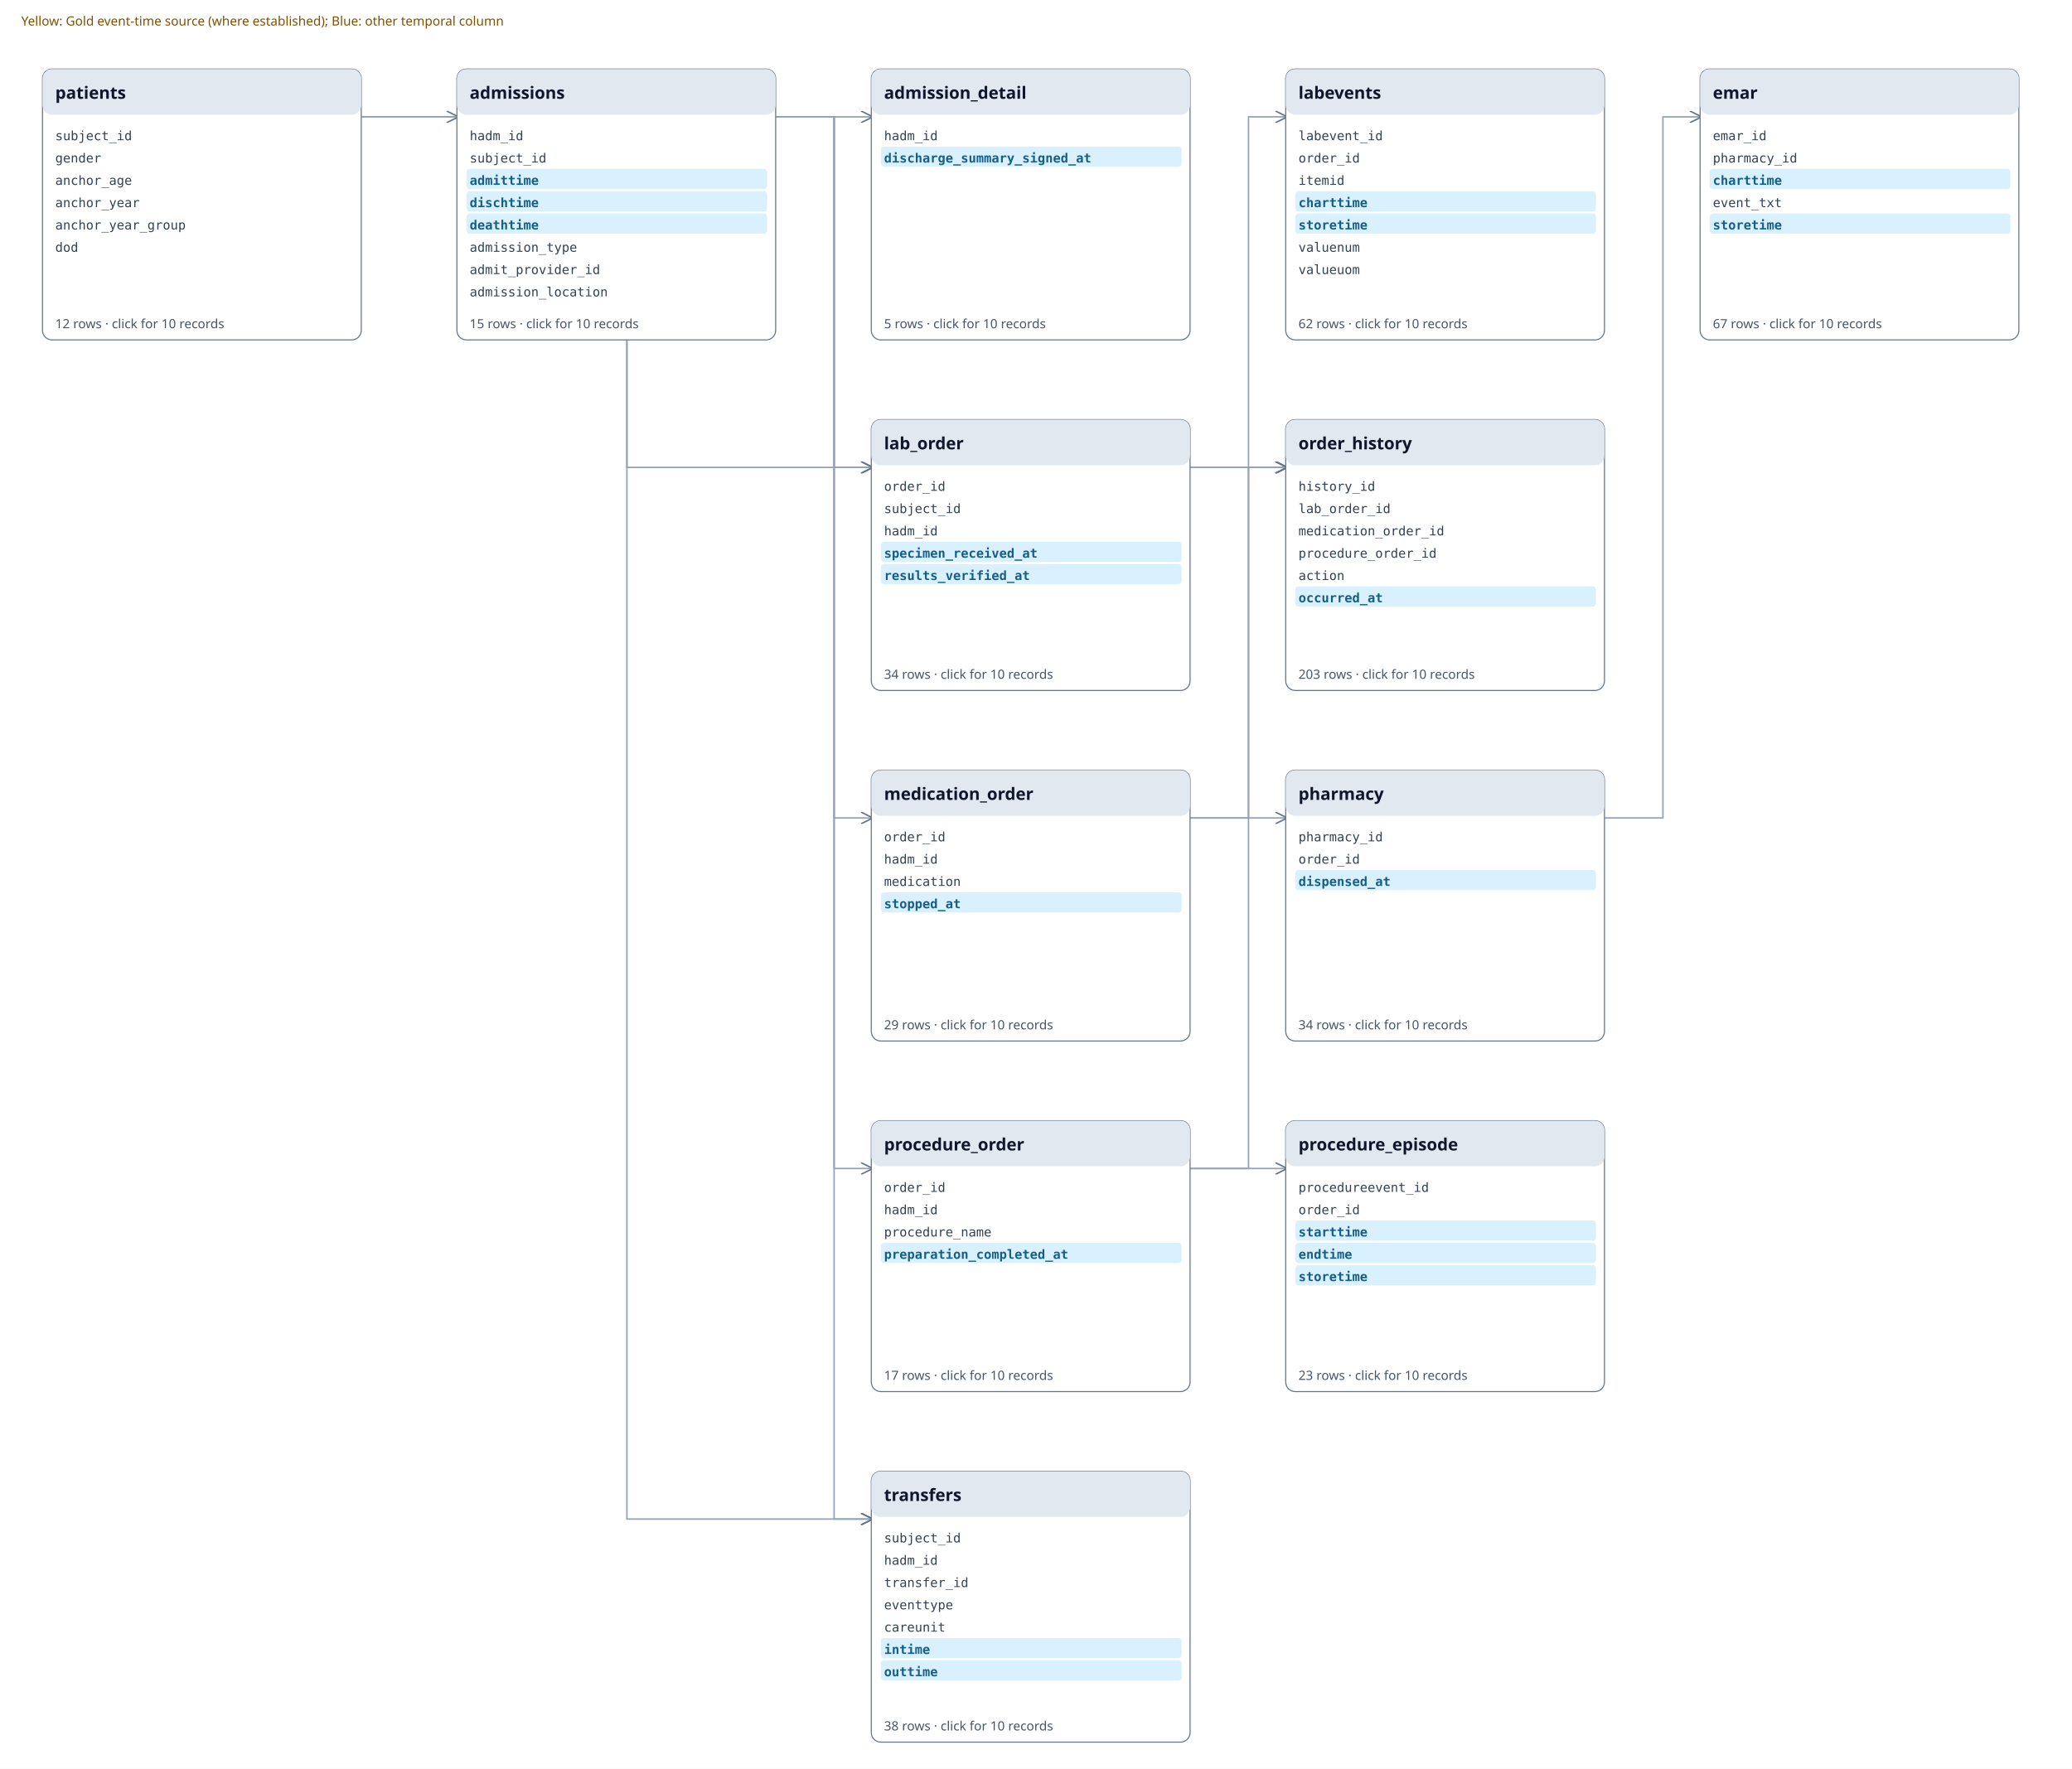
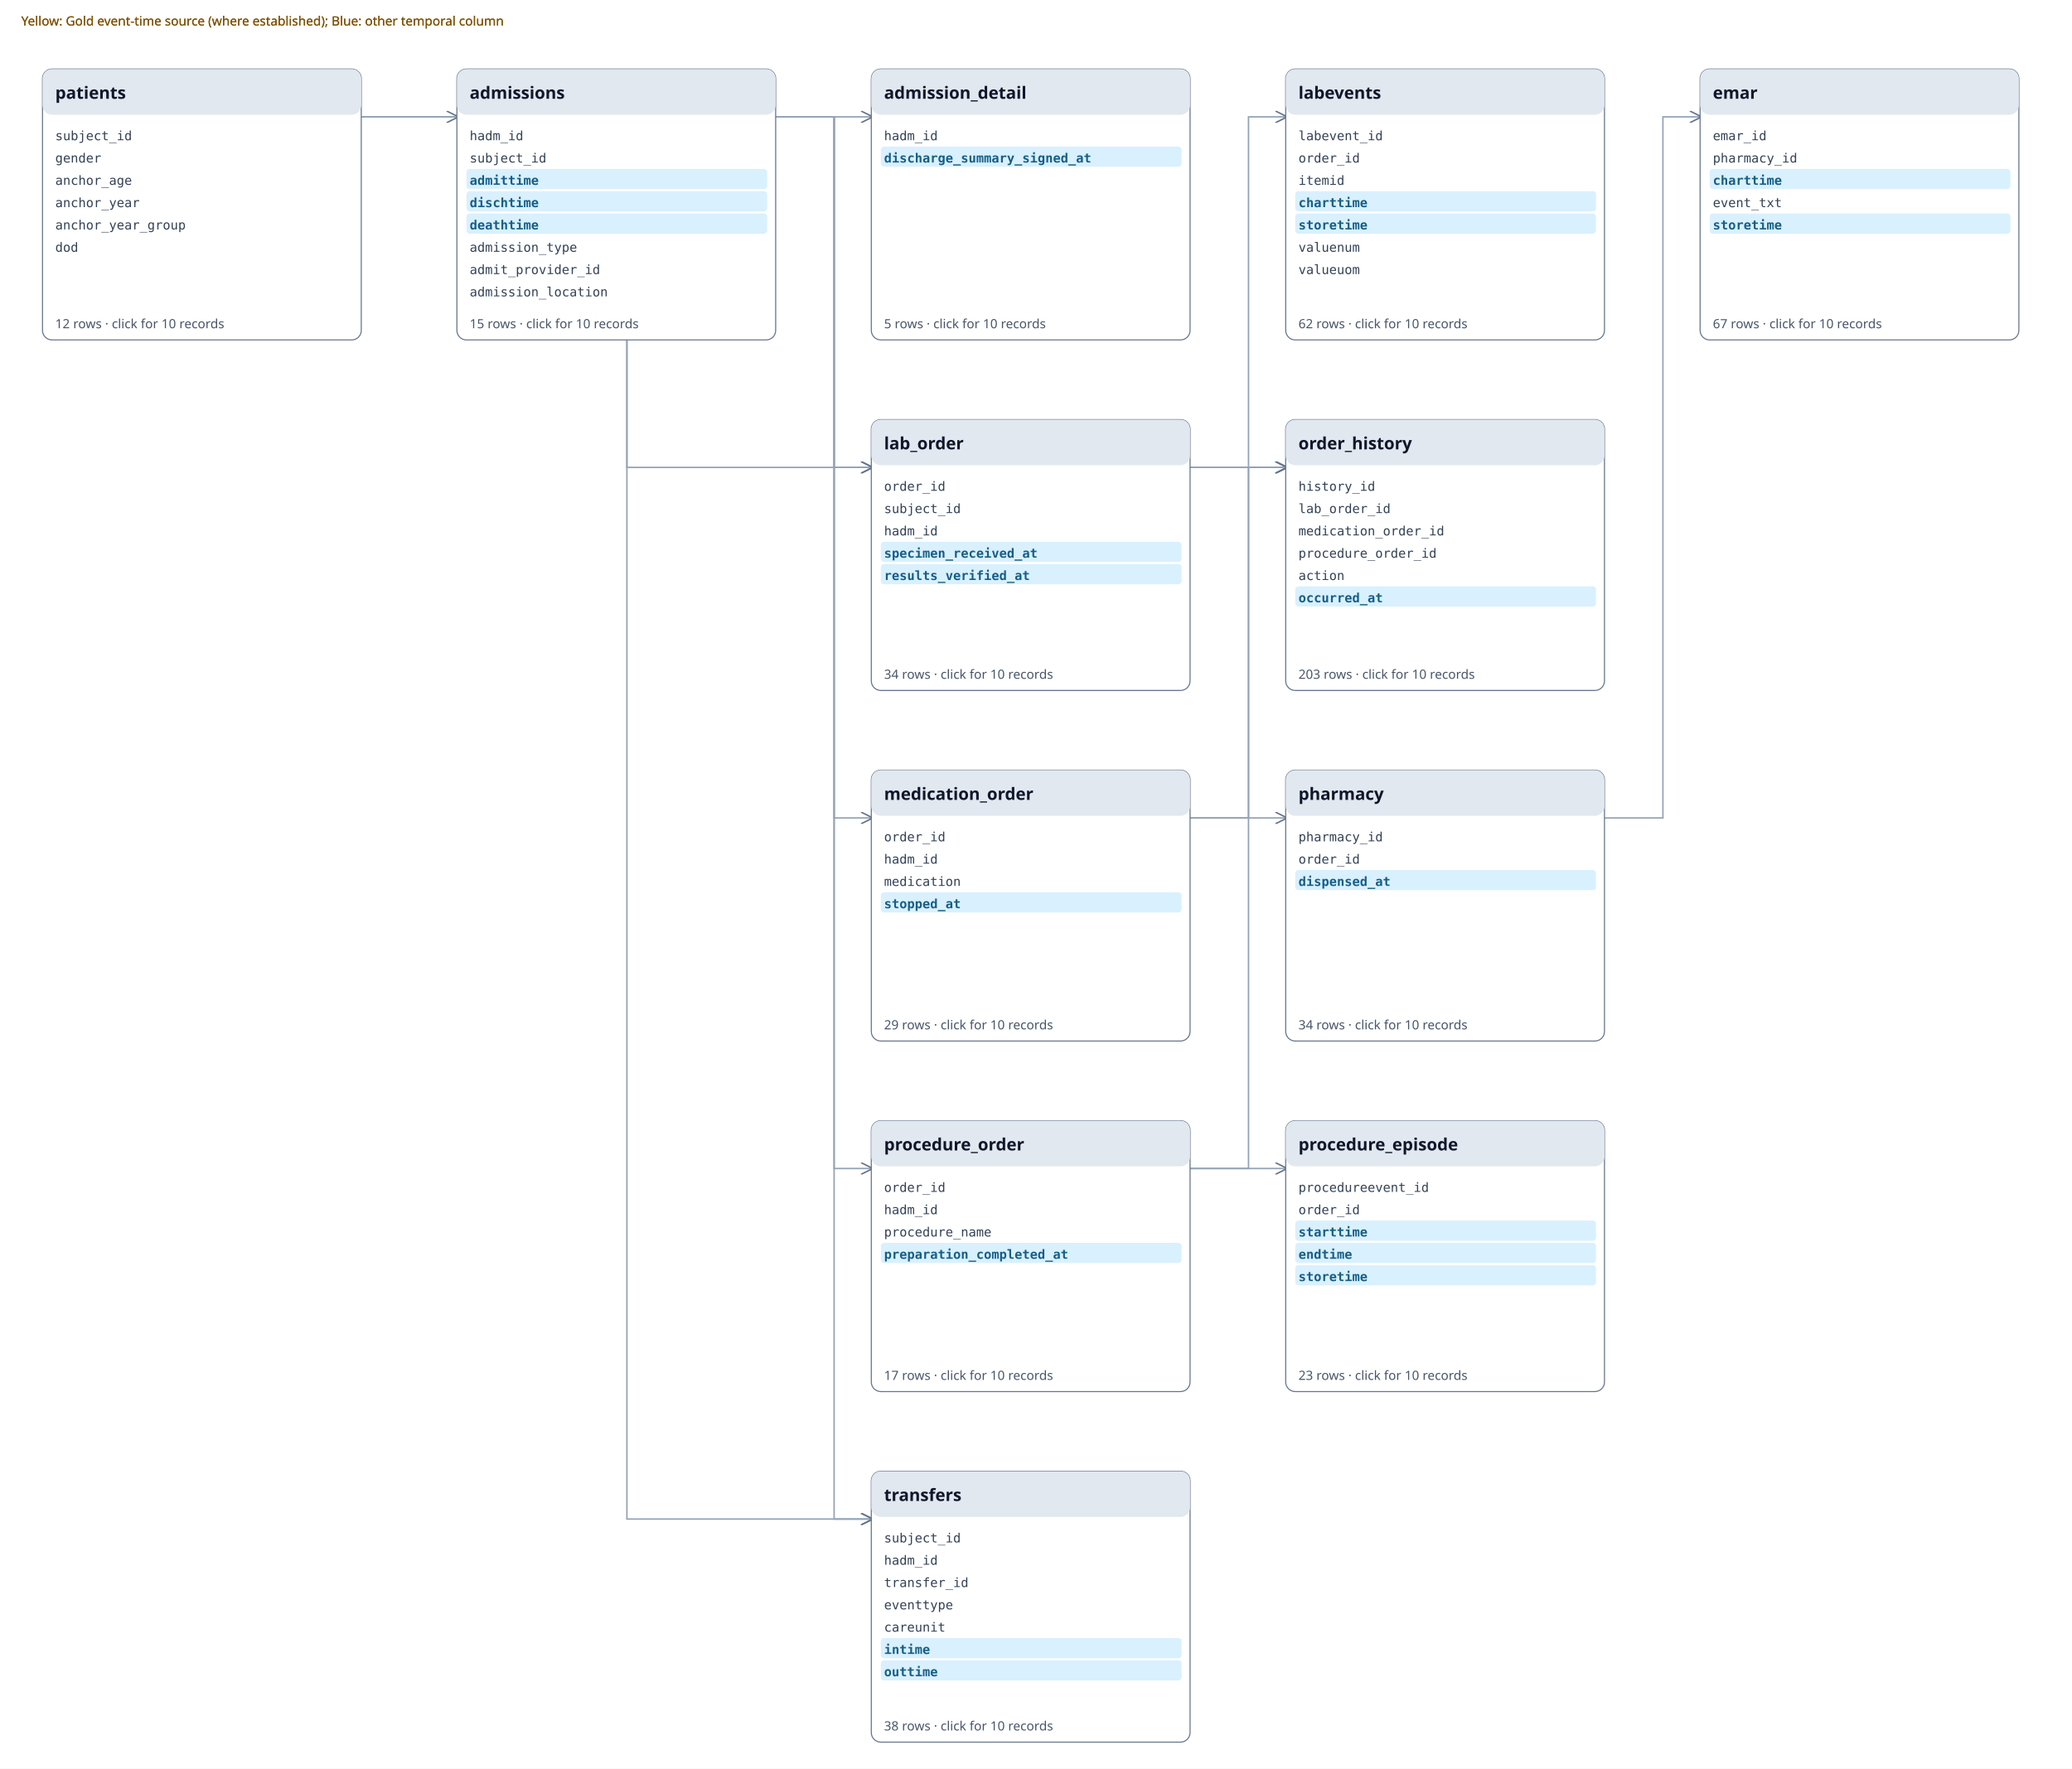
<svg xmlns="http://www.w3.org/2000/svg" xmlns:xlink="http://www.w3.org/1999/xlink" viewBox="0 0 1950 1665" width="1950" height="1665">
  <defs>
    <marker id="a" markerWidth="8" markerHeight="8" refX="7" refY="4" orient="auto">
      <path d="M0 0L8 4L0 8" fill="none" stroke="#64748b" />
    </marker>
  </defs>
  <rect width="100%" height="100%" fill="#ffffff" />
  <path d="M730 110 H785.0 V110 H820" fill="none" stroke="#94a3b8" stroke-width="1.4" marker-end="url(#a)" />
  <path d="M340 110 H395.0 V110 H430" fill="none" stroke="#94a3b8" stroke-width="1.4" marker-end="url(#a)" />
  <path d="M1510 770 H1565.0 V110 H1600" fill="none" stroke="#94a3b8" stroke-width="1.4" marker-end="url(#a)" />
  <path d="M730 110 H785.0 V440 H820" fill="none" stroke="#94a3b8" stroke-width="1.4" marker-end="url(#a)" />
  <path d="M340 110 H590.0 V440 H820" fill="none" stroke="#94a3b8" stroke-width="1.4" marker-end="url(#a)" />
  <path d="M1120 440 H1175.0 V110 H1210" fill="none" stroke="#94a3b8" stroke-width="1.4" marker-end="url(#a)" />
  <path d="M730 110 H785.0 V770 H820" fill="none" stroke="#94a3b8" stroke-width="1.4" marker-end="url(#a)" />
  <path d="M1120 1100 H1175.0 V440 H1210" fill="none" stroke="#94a3b8" stroke-width="1.4" marker-end="url(#a)" />
  <path d="M1120 770 H1175.0 V440 H1210" fill="none" stroke="#94a3b8" stroke-width="1.4" marker-end="url(#a)" />
  <path d="M1120 440 H1175.0 V440 H1210" fill="none" stroke="#94a3b8" stroke-width="1.4" marker-end="url(#a)" />
  <path d="M1120 770 H1175.0 V770 H1210" fill="none" stroke="#94a3b8" stroke-width="1.4" marker-end="url(#a)" />
  <path d="M1120 1100 H1175.0 V1100 H1210" fill="none" stroke="#94a3b8" stroke-width="1.4" marker-end="url(#a)" />
  <path d="M730 110 H785.0 V1100 H820" fill="none" stroke="#94a3b8" stroke-width="1.4" marker-end="url(#a)" />
  <path d="M730 110 H785.0 V1430 H820" fill="none" stroke="#94a3b8" stroke-width="1.4" marker-end="url(#a)" />
  <path d="M340 110 H590.0 V1430 H820" fill="none" stroke="#94a3b8" stroke-width="1.4" marker-end="url(#a)" />
  <a xlink:href="tables/admission_detail.md" href="tables/admission_detail.md" target="_parent">
    <rect x="820" y="65" width="300" height="255" rx="9" fill="#fff" stroke="#64748b" />
    <rect x="820" y="65" width="300" height="43" rx="9" fill="#e2e8f0" />
    <text x="832" y="93" font-family="sans-serif" font-weight="700" font-size="16" fill="#0f172a">admission_detail</text>
    <text x="832" y="132" font-family="monospace" font-size="12" fill="#334155">hadm_id</text>
    <rect x="829" y="138" width="283" height="19" rx="3" fill="#D9F0FF" />
    <text font-weight="700" x="832" y="153" font-family="monospace" font-size="12" fill="#155E85">discharge_summary_signed_at</text>
    <text x="832" y="309" font-family="sans-serif" font-size="12" fill="#475569">5 rows · click for 10 records</text>
  </a>
  <a xlink:href="tables/admissions.md" href="tables/admissions.md" target="_parent">
    <rect x="430" y="65" width="300" height="255" rx="9" fill="#fff" stroke="#64748b" />
    <rect x="430" y="65" width="300" height="43" rx="9" fill="#e2e8f0" />
    <text x="442" y="93" font-family="sans-serif" font-weight="700" font-size="16" fill="#0f172a">admissions</text>
    <text x="442" y="132" font-family="monospace" font-size="12" fill="#334155">hadm_id</text>
    <text x="442" y="153" font-family="monospace" font-size="12" fill="#334155">subject_id</text>
    <rect x="439" y="159" width="283" height="19" rx="3" fill="#D9F0FF" />
    <text font-weight="700" x="442" y="174" font-family="monospace" font-size="12" fill="#155E85">admittime</text>
    <rect x="439" y="180" width="283" height="19" rx="3" fill="#D9F0FF" />
    <text font-weight="700" x="442" y="195" font-family="monospace" font-size="12" fill="#155E85">dischtime</text>
    <rect x="439" y="201" width="283" height="19" rx="3" fill="#D9F0FF" />
    <text font-weight="700" x="442" y="216" font-family="monospace" font-size="12" fill="#155E85">deathtime</text>
    <text x="442" y="237" font-family="monospace" font-size="12" fill="#334155">admission_type</text>
    <text x="442" y="258" font-family="monospace" font-size="12" fill="#334155">admit_provider_id</text>
    <text x="442" y="279" font-family="monospace" font-size="12" fill="#334155">admission_location</text>
    <text x="442" y="309" font-family="sans-serif" font-size="12" fill="#475569">15 rows · click for 10 records</text>
  </a>
  <a xlink:href="tables/emar.md" href="tables/emar.md" target="_parent">
    <rect x="1600" y="65" width="300" height="255" rx="9" fill="#fff" stroke="#64748b" />
    <rect x="1600" y="65" width="300" height="43" rx="9" fill="#e2e8f0" />
    <text x="1612" y="93" font-family="sans-serif" font-weight="700" font-size="16" fill="#0f172a">emar</text>
    <text x="1612" y="132" font-family="monospace" font-size="12" fill="#334155">emar_id</text>
    <text x="1612" y="153" font-family="monospace" font-size="12" fill="#334155">pharmacy_id</text>
    <rect x="1609" y="159" width="283" height="19" rx="3" fill="#D9F0FF" />
    <text font-weight="700" x="1612" y="174" font-family="monospace" font-size="12" fill="#155E85">charttime</text>
    <text x="1612" y="195" font-family="monospace" font-size="12" fill="#334155">event_txt</text>
    <rect x="1609" y="201" width="283" height="19" rx="3" fill="#D9F0FF" />
    <text font-weight="700" x="1612" y="216" font-family="monospace" font-size="12" fill="#155E85">storetime</text>
    <text x="1612" y="309" font-family="sans-serif" font-size="12" fill="#475569">67 rows · click for 10 records</text>
  </a>
  <a xlink:href="tables/lab_order.md" href="tables/lab_order.md" target="_parent">
    <rect x="820" y="395" width="300" height="255" rx="9" fill="#fff" stroke="#64748b" />
    <rect x="820" y="395" width="300" height="43" rx="9" fill="#e2e8f0" />
    <text x="832" y="423" font-family="sans-serif" font-weight="700" font-size="16" fill="#0f172a">lab_order</text>
    <text x="832" y="462" font-family="monospace" font-size="12" fill="#334155">order_id</text>
    <text x="832" y="483" font-family="monospace" font-size="12" fill="#334155">subject_id</text>
    <text x="832" y="504" font-family="monospace" font-size="12" fill="#334155">hadm_id</text>
    <rect x="829" y="510" width="283" height="19" rx="3" fill="#D9F0FF" />
    <text font-weight="700" x="832" y="525" font-family="monospace" font-size="12" fill="#155E85">specimen_received_at</text>
    <rect x="829" y="531" width="283" height="19" rx="3" fill="#D9F0FF" />
    <text font-weight="700" x="832" y="546" font-family="monospace" font-size="12" fill="#155E85">results_verified_at</text>
    <text x="832" y="639" font-family="sans-serif" font-size="12" fill="#475569">34 rows · click for 10 records</text>
  </a>
  <a xlink:href="tables/labevents.md" href="tables/labevents.md" target="_parent">
    <rect x="1210" y="65" width="300" height="255" rx="9" fill="#fff" stroke="#64748b" />
    <rect x="1210" y="65" width="300" height="43" rx="9" fill="#e2e8f0" />
    <text x="1222" y="93" font-family="sans-serif" font-weight="700" font-size="16" fill="#0f172a">labevents</text>
    <text x="1222" y="132" font-family="monospace" font-size="12" fill="#334155">labevent_id</text>
    <text x="1222" y="153" font-family="monospace" font-size="12" fill="#334155">order_id</text>
    <text x="1222" y="174" font-family="monospace" font-size="12" fill="#334155">itemid</text>
    <rect x="1219" y="180" width="283" height="19" rx="3" fill="#D9F0FF" />
    <text font-weight="700" x="1222" y="195" font-family="monospace" font-size="12" fill="#155E85">charttime</text>
    <rect x="1219" y="201" width="283" height="19" rx="3" fill="#D9F0FF" />
    <text font-weight="700" x="1222" y="216" font-family="monospace" font-size="12" fill="#155E85">storetime</text>
    <text x="1222" y="237" font-family="monospace" font-size="12" fill="#334155">valuenum</text>
    <text x="1222" y="258" font-family="monospace" font-size="12" fill="#334155">valueuom</text>
    <text x="1222" y="309" font-family="sans-serif" font-size="12" fill="#475569">62 rows · click for 10 records</text>
  </a>
  <a xlink:href="tables/medication_order.md" href="tables/medication_order.md" target="_parent">
    <rect x="820" y="725" width="300" height="255" rx="9" fill="#fff" stroke="#64748b" />
    <rect x="820" y="725" width="300" height="43" rx="9" fill="#e2e8f0" />
    <text x="832" y="753" font-family="sans-serif" font-weight="700" font-size="16" fill="#0f172a">medication_order</text>
    <text x="832" y="792" font-family="monospace" font-size="12" fill="#334155">order_id</text>
    <text x="832" y="813" font-family="monospace" font-size="12" fill="#334155">hadm_id</text>
    <text x="832" y="834" font-family="monospace" font-size="12" fill="#334155">medication</text>
    <rect x="829" y="840" width="283" height="19" rx="3" fill="#D9F0FF" />
    <text font-weight="700" x="832" y="855" font-family="monospace" font-size="12" fill="#155E85">stopped_at</text>
    <text x="832" y="969" font-family="sans-serif" font-size="12" fill="#475569">29 rows · click for 10 records</text>
  </a>
  <a xlink:href="tables/order_history.md" href="tables/order_history.md" target="_parent">
    <rect x="1210" y="395" width="300" height="255" rx="9" fill="#fff" stroke="#64748b" />
    <rect x="1210" y="395" width="300" height="43" rx="9" fill="#e2e8f0" />
    <text x="1222" y="423" font-family="sans-serif" font-weight="700" font-size="16" fill="#0f172a">order_history</text>
    <text x="1222" y="462" font-family="monospace" font-size="12" fill="#334155">history_id</text>
    <text x="1222" y="483" font-family="monospace" font-size="12" fill="#334155">lab_order_id</text>
    <text x="1222" y="504" font-family="monospace" font-size="12" fill="#334155">medication_order_id</text>
    <text x="1222" y="525" font-family="monospace" font-size="12" fill="#334155">procedure_order_id</text>
    <text x="1222" y="546" font-family="monospace" font-size="12" fill="#334155">action</text>
    <rect x="1219" y="552" width="283" height="19" rx="3" fill="#D9F0FF" />
    <text font-weight="700" x="1222" y="567" font-family="monospace" font-size="12" fill="#155E85">occurred_at</text>
    <text x="1222" y="639" font-family="sans-serif" font-size="12" fill="#475569">203 rows · click for 10 records</text>
  </a>
  <a xlink:href="tables/patients.md" href="tables/patients.md" target="_parent">
    <rect x="40" y="65" width="300" height="255" rx="9" fill="#fff" stroke="#64748b" />
    <rect x="40" y="65" width="300" height="43" rx="9" fill="#e2e8f0" />
    <text x="52" y="93" font-family="sans-serif" font-weight="700" font-size="16" fill="#0f172a">patients</text>
    <text x="52" y="132" font-family="monospace" font-size="12" fill="#334155">subject_id</text>
    <text x="52" y="153" font-family="monospace" font-size="12" fill="#334155">gender</text>
    <text x="52" y="174" font-family="monospace" font-size="12" fill="#334155">anchor_age</text>
    <text x="52" y="195" font-family="monospace" font-size="12" fill="#334155">anchor_year</text>
    <text x="52" y="216" font-family="monospace" font-size="12" fill="#334155">anchor_year_group</text>
    <text x="52" y="237" font-family="monospace" font-size="12" fill="#334155">dod</text>
    <text x="52" y="309" font-family="sans-serif" font-size="12" fill="#475569">12 rows · click for 10 records</text>
  </a>
  <a xlink:href="tables/pharmacy.md" href="tables/pharmacy.md" target="_parent">
    <rect x="1210" y="725" width="300" height="255" rx="9" fill="#fff" stroke="#64748b" />
    <rect x="1210" y="725" width="300" height="43" rx="9" fill="#e2e8f0" />
    <text x="1222" y="753" font-family="sans-serif" font-weight="700" font-size="16" fill="#0f172a">pharmacy</text>
    <text x="1222" y="792" font-family="monospace" font-size="12" fill="#334155">pharmacy_id</text>
    <text x="1222" y="813" font-family="monospace" font-size="12" fill="#334155">order_id</text>
    <rect x="1219" y="819" width="283" height="19" rx="3" fill="#D9F0FF" />
    <text font-weight="700" x="1222" y="834" font-family="monospace" font-size="12" fill="#155E85">dispensed_at</text>
    <text x="1222" y="969" font-family="sans-serif" font-size="12" fill="#475569">34 rows · click for 10 records</text>
  </a>
  <a xlink:href="tables/procedure_episode.md" href="tables/procedure_episode.md" target="_parent">
    <rect x="1210" y="1055" width="300" height="255" rx="9" fill="#fff" stroke="#64748b" />
    <rect x="1210" y="1055" width="300" height="43" rx="9" fill="#e2e8f0" />
    <text x="1222" y="1083" font-family="sans-serif" font-weight="700" font-size="16" fill="#0f172a">procedure_episode</text>
    <text x="1222" y="1122" font-family="monospace" font-size="12" fill="#334155">procedureevent_id</text>
    <text x="1222" y="1143" font-family="monospace" font-size="12" fill="#334155">order_id</text>
    <rect x="1219" y="1149" width="283" height="19" rx="3" fill="#D9F0FF" />
    <text font-weight="700" x="1222" y="1164" font-family="monospace" font-size="12" fill="#155E85">starttime</text>
    <rect x="1219" y="1170" width="283" height="19" rx="3" fill="#D9F0FF" />
    <text font-weight="700" x="1222" y="1185" font-family="monospace" font-size="12" fill="#155E85">endtime</text>
    <rect x="1219" y="1191" width="283" height="19" rx="3" fill="#D9F0FF" />
    <text font-weight="700" x="1222" y="1206" font-family="monospace" font-size="12" fill="#155E85">storetime</text>
    <text x="1222" y="1299" font-family="sans-serif" font-size="12" fill="#475569">23 rows · click for 10 records</text>
  </a>
  <a xlink:href="tables/procedure_order.md" href="tables/procedure_order.md" target="_parent">
    <rect x="820" y="1055" width="300" height="255" rx="9" fill="#fff" stroke="#64748b" />
    <rect x="820" y="1055" width="300" height="43" rx="9" fill="#e2e8f0" />
    <text x="832" y="1083" font-family="sans-serif" font-weight="700" font-size="16" fill="#0f172a">procedure_order</text>
    <text x="832" y="1122" font-family="monospace" font-size="12" fill="#334155">order_id</text>
    <text x="832" y="1143" font-family="monospace" font-size="12" fill="#334155">hadm_id</text>
    <text x="832" y="1164" font-family="monospace" font-size="12" fill="#334155">procedure_name</text>
    <rect x="829" y="1170" width="283" height="19" rx="3" fill="#D9F0FF" />
    <text font-weight="700" x="832" y="1185" font-family="monospace" font-size="12" fill="#155E85">preparation_completed_at</text>
    <text x="832" y="1299" font-family="sans-serif" font-size="12" fill="#475569">17 rows · click for 10 records</text>
  </a>
  <a xlink:href="tables/transfers.md" href="tables/transfers.md" target="_parent">
    <rect x="820" y="1385" width="300" height="255" rx="9" fill="#fff" stroke="#64748b" />
    <rect x="820" y="1385" width="300" height="43" rx="9" fill="#e2e8f0" />
    <text x="832" y="1413" font-family="sans-serif" font-weight="700" font-size="16" fill="#0f172a">transfers</text>
    <text x="832" y="1452" font-family="monospace" font-size="12" fill="#334155">subject_id</text>
    <text x="832" y="1473" font-family="monospace" font-size="12" fill="#334155">hadm_id</text>
    <text x="832" y="1494" font-family="monospace" font-size="12" fill="#334155">transfer_id</text>
    <text x="832" y="1515" font-family="monospace" font-size="12" fill="#334155">eventtype</text>
    <text x="832" y="1536" font-family="monospace" font-size="12" fill="#334155">careunit</text>
    <rect x="829" y="1542" width="283" height="19" rx="3" fill="#D9F0FF" />
    <text font-weight="700" x="832" y="1557" font-family="monospace" font-size="12" fill="#155E85">intime</text>
    <rect x="829" y="1563" width="283" height="19" rx="3" fill="#D9F0FF" />
    <text font-weight="700" x="832" y="1578" font-family="monospace" font-size="12" fill="#155E85">outtime</text>
    <text x="832" y="1629" font-family="sans-serif" font-size="12" fill="#475569">38 rows · click for 10 records</text>
  </a>
  <text x="20" y="24" font-family="sans-serif" font-size="12" fill="#805000">Yellow: Gold event-time source (where established); Blue: other temporal column</text>
+   <text x="20" y="24" font-family="sans-serif" font-size="12" fill="#805000">Yellow: Gold event-time source (where established); Blue: other temporal column</text>
</svg>
